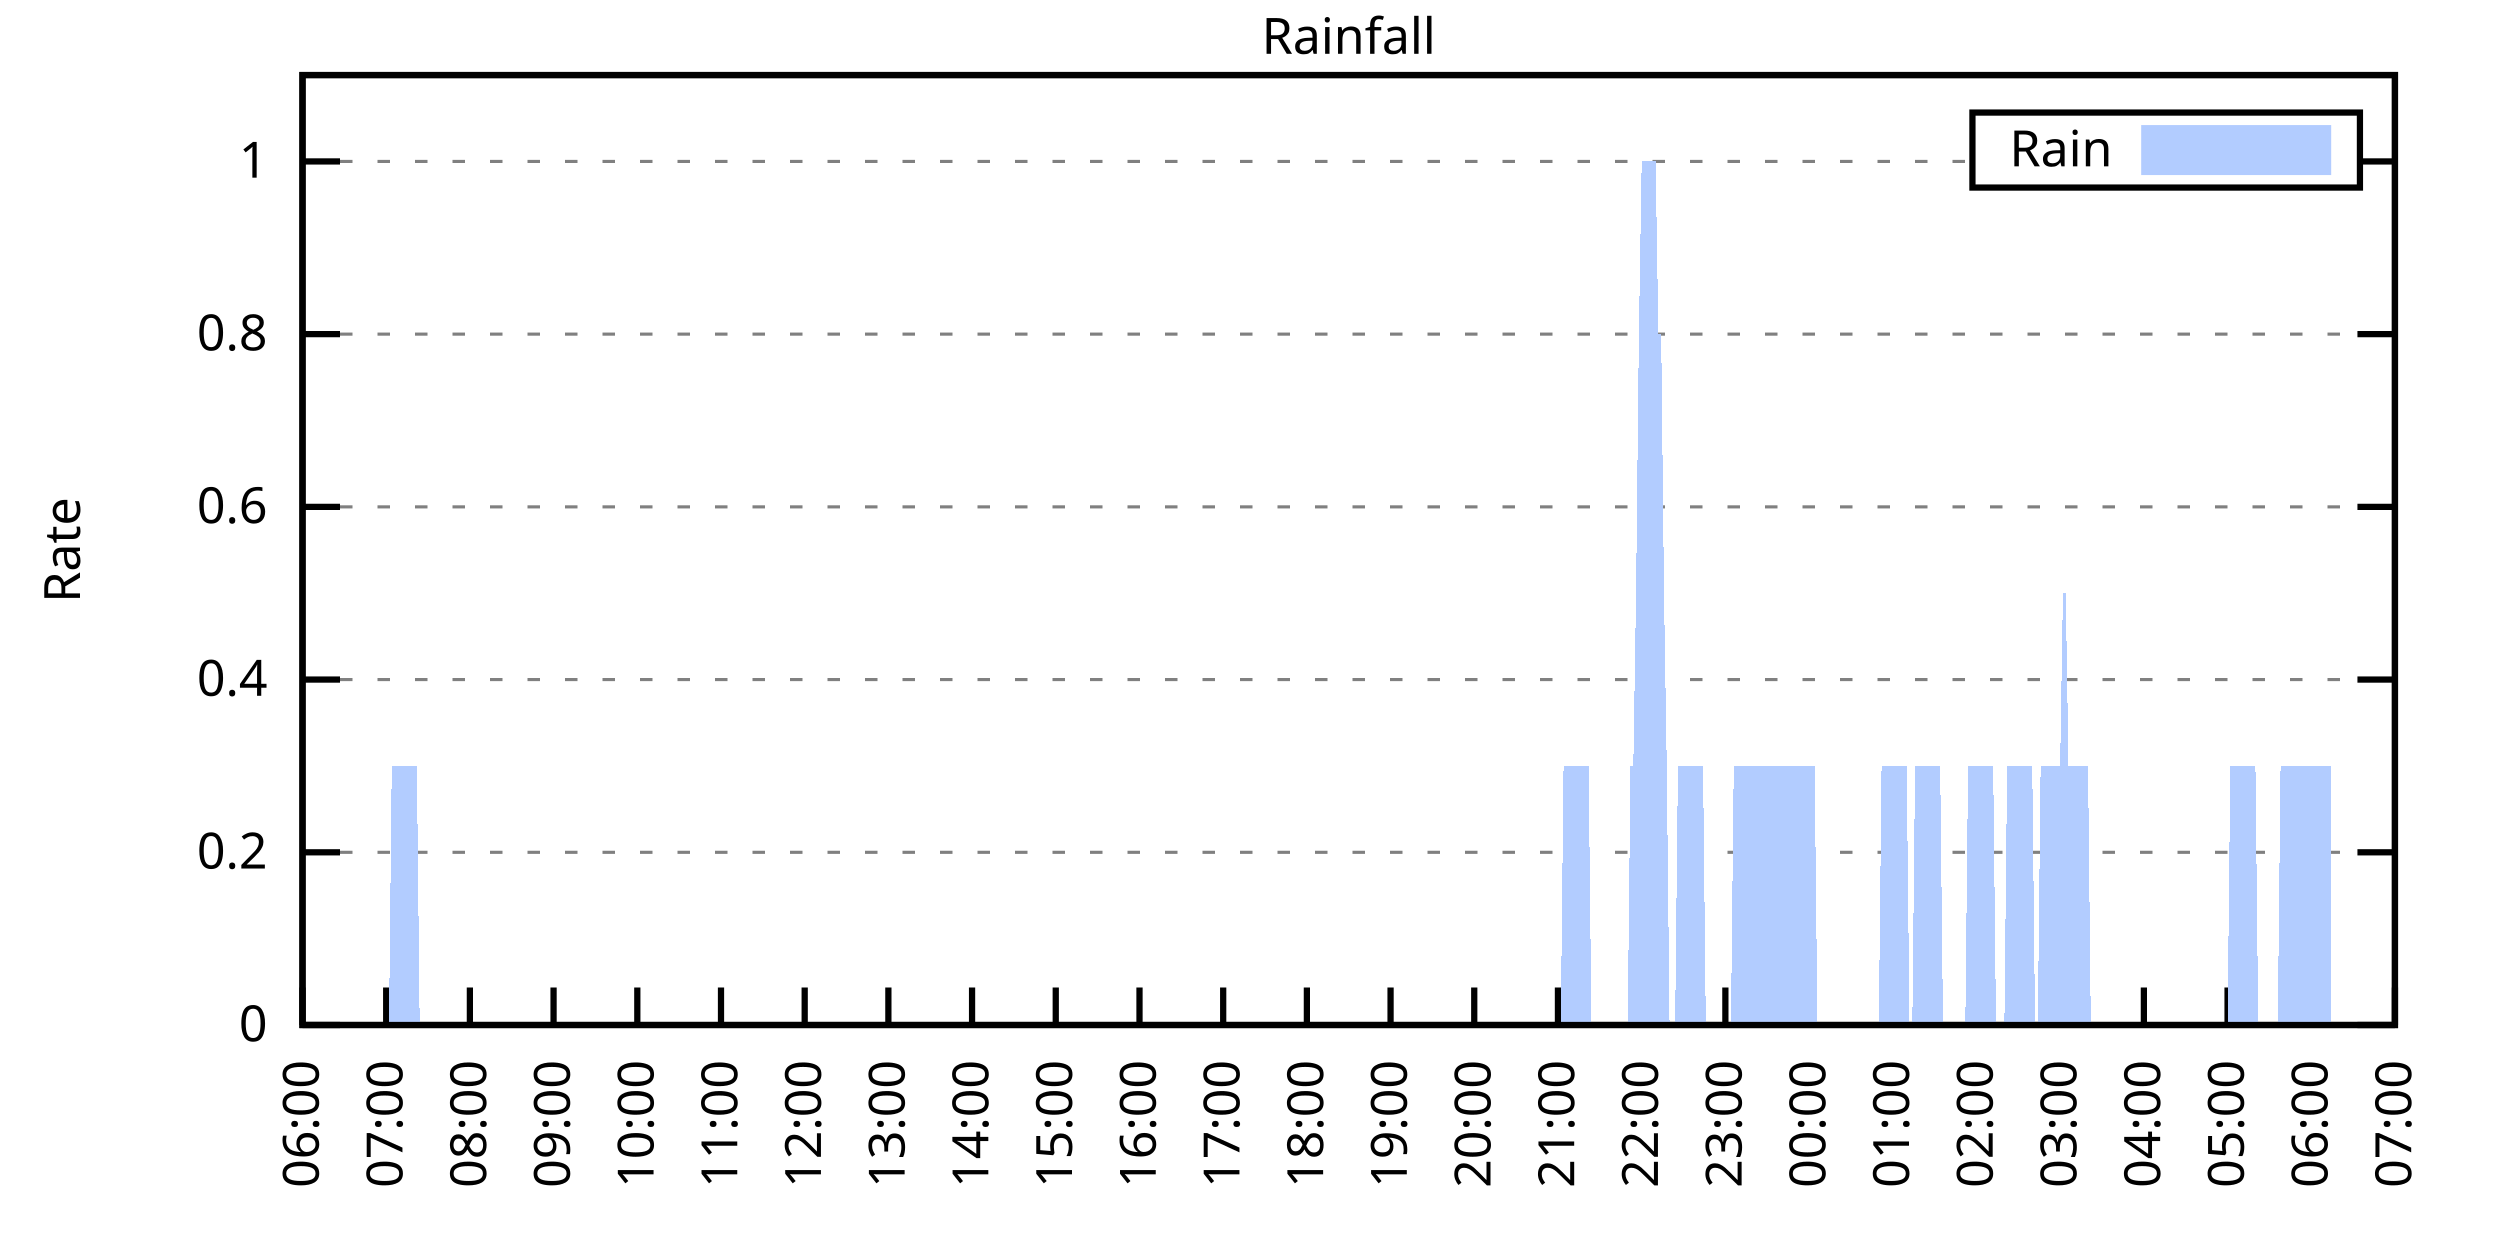
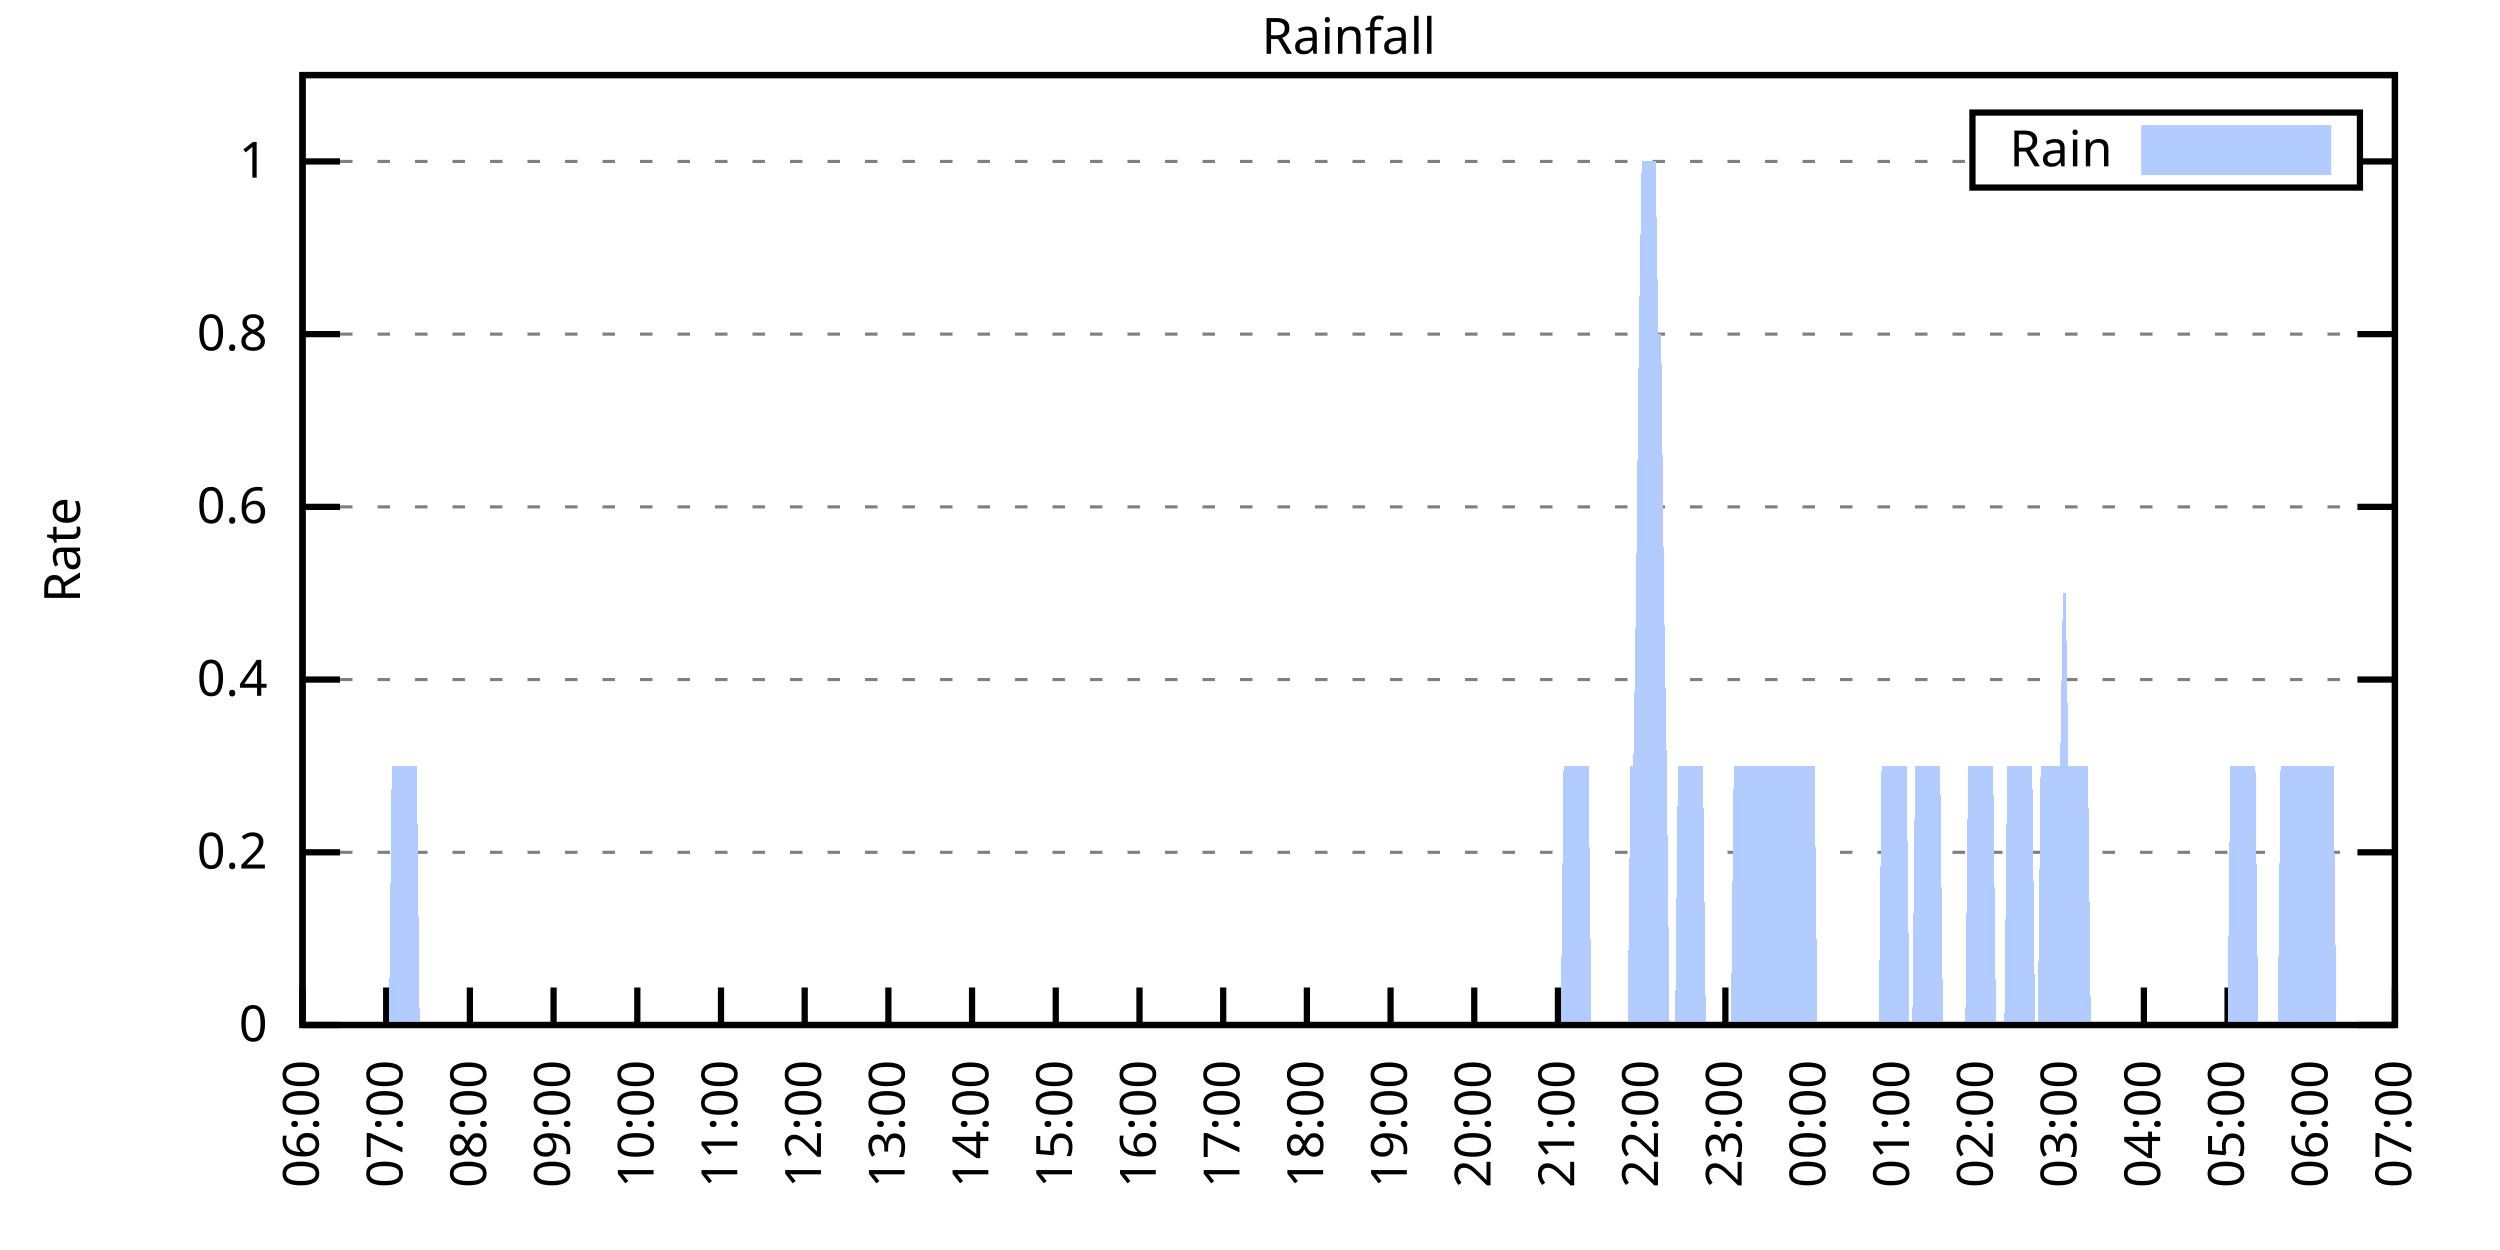
<svg xmlns="http://www.w3.org/2000/svg" xmlns:xlink="http://www.w3.org/1999/xlink" width="400" height="200" viewBox="0 0 400 200">
  <g id="gnuplot_canvas">
    <rect x="0" y="0" width="400" height="200" fill="none" />
    <defs>
      <circle id="gpDot" r="0.5" stroke-width="0.5" stroke="currentColor" />
      <path id="gpPt0" stroke-width="0.333" stroke="currentColor" d="M-1,0 h2 M0,-1 v2" />
      <path id="gpPt1" stroke-width="0.333" stroke="currentColor" d="M-1,-1 L1,1 M1,-1 L-1,1" />
      <path id="gpPt2" stroke-width="0.333" stroke="currentColor" d="M-1,0 L1,0 M0,-1 L0,1 M-1,-1 L1,1 M-1,1 L1,-1" />
      <rect id="gpPt3" stroke-width="0.333" stroke="currentColor" x="-1" y="-1" width="2" height="2" />
      <rect id="gpPt4" stroke-width="0.333" stroke="currentColor" fill="currentColor" x="-1" y="-1" width="2" height="2" />
      <circle id="gpPt5" stroke-width="0.333" stroke="currentColor" cx="0" cy="0" r="1" />
      <use xlink:href="#gpPt5" id="gpPt6" fill="currentColor" stroke="none" />
      <path id="gpPt7" stroke-width="0.333" stroke="currentColor" d="M0,-1.33 L-1.33,0.67 L1.33,0.67 z" />
      <use xlink:href="#gpPt7" id="gpPt8" fill="currentColor" stroke="none" />
      <use xlink:href="#gpPt7" id="gpPt9" stroke="currentColor" transform="rotate(180)" />
      <use xlink:href="#gpPt9" id="gpPt10" fill="currentColor" stroke="none" />
      <use xlink:href="#gpPt3" id="gpPt11" stroke="currentColor" transform="rotate(45)" />
      <use xlink:href="#gpPt11" id="gpPt12" fill="currentColor" stroke="none" />
      <path id="gpPt13" stroke-width="0.333" stroke="currentColor" d="M0,1.330 L1.265,0.411 L0.782,-1.067 L-0.782,-1.076 L-1.265,0.411 z" />
      <use xlink:href="#gpPt13" id="gpPt14" fill="currentColor" stroke="none" />
      <filter id="textbox" filterUnits="objectBoundingBox" x="0" y="0" height="1" width="1">
        <feFlood flood-color="white" flood-opacity="1" result="bgnd" />
        <feComposite in="SourceGraphic" in2="bgnd" operator="atop" />
      </filter>
      <filter id="greybox" filterUnits="objectBoundingBox" x="0" y="0" height="1" width="1">
        <feFlood flood-color="lightgrey" flood-opacity="1" result="grey" />
        <feComposite in="SourceGraphic" in2="grey" operator="atop" />
      </filter>
    </defs>
    <g fill="none" color="white" stroke="currentColor" stroke-width="1.00" stroke-linecap="butt" stroke-linejoin="miter">
</g>
    <g fill="none" color="black" stroke="currentColor" stroke-width="1.00" stroke-linecap="butt" stroke-linejoin="miter">
      <g stroke="none" shape-rendering="crispEdges">
        <polygon fill="rgb(255, 255, 255)" points="48.40,164.00 383.18,164.00 383.18,12.02 48.40,12.02 " />
      </g>
    </g>
    <g fill="none" color="black" stroke="currentColor" stroke-width="1.00" stroke-linecap="butt" stroke-linejoin="miter">
</g>
    <g fill="none" color="black" stroke="black" stroke-width="0.50" stroke-linecap="butt" stroke-linejoin="miter">
</g>
    <g fill="none" color="gray" stroke="currentColor" stroke-width="0.50" stroke-linecap="butt" stroke-linejoin="miter">
      <path stroke="gray" stroke-dasharray="2,4" class="gridline" d="M48.40,164.00 L383.19,164.00  " />
    </g>
    <g fill="none" color="gray" stroke="gray" stroke-width="1.00" stroke-linecap="butt" stroke-linejoin="miter">
</g>
    <g fill="none" color="black" stroke="currentColor" stroke-width="1.00" stroke-linecap="butt" stroke-linejoin="miter">
      <path stroke="black" d="M48.40,164.00 L54.40,164.00 M383.19,164.00 L377.19,164.00  " />
      <g transform="translate(42.80,166.60)" stroke="none" fill="black" font-family="Sans" font-size="8.00" text-anchor="end">
        <text>
          <tspan font-family="Sans"> 0</tspan>
        </text>
      </g>
    </g>
    <g fill="none" color="black" stroke="currentColor" stroke-width="1.00" stroke-linecap="butt" stroke-linejoin="miter">
</g>
    <g fill="none" color="black" stroke="black" stroke-width="0.50" stroke-linecap="butt" stroke-linejoin="miter">
</g>
    <g fill="none" color="gray" stroke="currentColor" stroke-width="0.50" stroke-linecap="butt" stroke-linejoin="miter">
      <path stroke="gray" stroke-dasharray="2,4" class="gridline" d="M48.40,136.37 L383.19,136.37  " />
    </g>
    <g fill="none" color="gray" stroke="gray" stroke-width="1.00" stroke-linecap="butt" stroke-linejoin="miter">
</g>
    <g fill="none" color="black" stroke="currentColor" stroke-width="1.00" stroke-linecap="butt" stroke-linejoin="miter">
      <path stroke="black" d="M48.40,136.37 L54.40,136.37 M383.19,136.37 L377.19,136.37  " />
      <g transform="translate(42.80,138.97)" stroke="none" fill="black" font-family="Sans" font-size="8.00" text-anchor="end">
        <text>
          <tspan font-family="Sans"> 0.2</tspan>
        </text>
      </g>
    </g>
    <g fill="none" color="black" stroke="currentColor" stroke-width="1.00" stroke-linecap="butt" stroke-linejoin="miter">
</g>
    <g fill="none" color="black" stroke="black" stroke-width="0.50" stroke-linecap="butt" stroke-linejoin="miter">
</g>
    <g fill="none" color="gray" stroke="currentColor" stroke-width="0.50" stroke-linecap="butt" stroke-linejoin="miter">
      <path stroke="gray" stroke-dasharray="2,4" class="gridline" d="M48.40,108.73 L383.19,108.73  " />
    </g>
    <g fill="none" color="gray" stroke="gray" stroke-width="1.00" stroke-linecap="butt" stroke-linejoin="miter">
</g>
    <g fill="none" color="black" stroke="currentColor" stroke-width="1.00" stroke-linecap="butt" stroke-linejoin="miter">
      <path stroke="black" d="M48.40,108.73 L54.40,108.73 M383.19,108.73 L377.19,108.73  " />
      <g transform="translate(42.80,111.33)" stroke="none" fill="black" font-family="Sans" font-size="8.00" text-anchor="end">
        <text>
          <tspan font-family="Sans"> 0.4</tspan>
        </text>
      </g>
    </g>
    <g fill="none" color="black" stroke="currentColor" stroke-width="1.00" stroke-linecap="butt" stroke-linejoin="miter">
</g>
    <g fill="none" color="black" stroke="black" stroke-width="0.50" stroke-linecap="butt" stroke-linejoin="miter">
</g>
    <g fill="none" color="gray" stroke="currentColor" stroke-width="0.50" stroke-linecap="butt" stroke-linejoin="miter">
      <path stroke="gray" stroke-dasharray="2,4" class="gridline" d="M48.40,81.10 L383.19,81.10  " />
    </g>
    <g fill="none" color="gray" stroke="gray" stroke-width="1.00" stroke-linecap="butt" stroke-linejoin="miter">
</g>
    <g fill="none" color="black" stroke="currentColor" stroke-width="1.00" stroke-linecap="butt" stroke-linejoin="miter">
      <path stroke="black" d="M48.40,81.10 L54.40,81.10 M383.19,81.10 L377.19,81.10  " />
      <g transform="translate(42.80,83.70)" stroke="none" fill="black" font-family="Sans" font-size="8.00" text-anchor="end">
        <text>
          <tspan font-family="Sans"> 0.6</tspan>
        </text>
      </g>
    </g>
    <g fill="none" color="black" stroke="currentColor" stroke-width="1.00" stroke-linecap="butt" stroke-linejoin="miter">
</g>
    <g fill="none" color="black" stroke="black" stroke-width="0.50" stroke-linecap="butt" stroke-linejoin="miter">
</g>
    <g fill="none" color="gray" stroke="currentColor" stroke-width="0.50" stroke-linecap="butt" stroke-linejoin="miter">
      <path stroke="gray" stroke-dasharray="2,4" class="gridline" d="M48.40,53.46 L383.19,53.46  " />
    </g>
    <g fill="none" color="gray" stroke="gray" stroke-width="1.00" stroke-linecap="butt" stroke-linejoin="miter">
</g>
    <g fill="none" color="black" stroke="currentColor" stroke-width="1.00" stroke-linecap="butt" stroke-linejoin="miter">
      <path stroke="black" d="M48.40,53.46 L54.40,53.46 M383.19,53.46 L377.19,53.46  " />
      <g transform="translate(42.80,56.06)" stroke="none" fill="black" font-family="Sans" font-size="8.00" text-anchor="end">
        <text>
          <tspan font-family="Sans"> 0.8</tspan>
        </text>
      </g>
    </g>
    <g fill="none" color="black" stroke="currentColor" stroke-width="1.00" stroke-linecap="butt" stroke-linejoin="miter">
</g>
    <g fill="none" color="black" stroke="black" stroke-width="0.50" stroke-linecap="butt" stroke-linejoin="miter">
</g>
    <g fill="none" color="gray" stroke="currentColor" stroke-width="0.50" stroke-linecap="butt" stroke-linejoin="miter">
      <path stroke="gray" stroke-dasharray="2,4" class="gridline" d="M48.40,25.83 L315.59,25.83 M377.59,25.83 L383.19,25.83  " />
    </g>
    <g fill="none" color="gray" stroke="gray" stroke-width="1.00" stroke-linecap="butt" stroke-linejoin="miter">
</g>
    <g fill="none" color="black" stroke="currentColor" stroke-width="1.00" stroke-linecap="butt" stroke-linejoin="miter">
      <path stroke="black" d="M48.40,25.83 L54.40,25.83 M383.19,25.83 L377.19,25.83  " />
      <g transform="translate(42.80,28.43)" stroke="none" fill="black" font-family="Sans" font-size="8.00" text-anchor="end">
        <text>
          <tspan font-family="Sans"> 1</tspan>
        </text>
      </g>
    </g>
    <g fill="none" color="black" stroke="currentColor" stroke-width="1.00" stroke-linecap="butt" stroke-linejoin="miter">
      <path stroke="black" d="M48.40,164.00 L48.40,158.00  " />
      <g transform="translate(51.00,169.60) rotate(270.00)" stroke="none" fill="black" font-family="Sans" font-size="8.00" text-anchor="end">
        <text>
          <tspan font-family="Sans">06:00</tspan>
        </text>
      </g>
    </g>
    <g fill="none" color="black" stroke="currentColor" stroke-width="1.00" stroke-linecap="butt" stroke-linejoin="miter">
      <path stroke="black" d="M61.79,164.00 L61.79,158.00  " />
      <g transform="translate(64.39,169.60) rotate(270.00)" stroke="none" fill="black" font-family="Sans" font-size="8.00" text-anchor="end">
        <text>
          <tspan font-family="Sans">07:00</tspan>
        </text>
      </g>
    </g>
    <g fill="none" color="black" stroke="currentColor" stroke-width="1.00" stroke-linecap="butt" stroke-linejoin="miter">
      <path stroke="black" d="M75.18,164.00 L75.18,158.00  " />
      <g transform="translate(77.78,169.60) rotate(270.00)" stroke="none" fill="black" font-family="Sans" font-size="8.00" text-anchor="end">
        <text>
          <tspan font-family="Sans">08:00</tspan>
        </text>
      </g>
    </g>
    <g fill="none" color="black" stroke="currentColor" stroke-width="1.00" stroke-linecap="butt" stroke-linejoin="miter">
      <path stroke="black" d="M88.57,164.00 L88.57,158.00  " />
      <g transform="translate(91.17,169.60) rotate(270.00)" stroke="none" fill="black" font-family="Sans" font-size="8.00" text-anchor="end">
        <text>
          <tspan font-family="Sans">09:00</tspan>
        </text>
      </g>
    </g>
    <g fill="none" color="black" stroke="currentColor" stroke-width="1.00" stroke-linecap="butt" stroke-linejoin="miter">
      <path stroke="black" d="M101.97,164.00 L101.97,158.00  " />
      <g transform="translate(104.57,169.60) rotate(270.00)" stroke="none" fill="black" font-family="Sans" font-size="8.00" text-anchor="end">
        <text>
          <tspan font-family="Sans">10:00</tspan>
        </text>
      </g>
    </g>
    <g fill="none" color="black" stroke="currentColor" stroke-width="1.00" stroke-linecap="butt" stroke-linejoin="miter">
      <path stroke="black" d="M115.36,164.00 L115.36,158.00  " />
      <g transform="translate(117.96,169.60) rotate(270.00)" stroke="none" fill="black" font-family="Sans" font-size="8.00" text-anchor="end">
        <text>
          <tspan font-family="Sans">11:00</tspan>
        </text>
      </g>
    </g>
    <g fill="none" color="black" stroke="currentColor" stroke-width="1.00" stroke-linecap="butt" stroke-linejoin="miter">
      <path stroke="black" d="M128.75,164.00 L128.75,158.00  " />
      <g transform="translate(131.35,169.60) rotate(270.00)" stroke="none" fill="black" font-family="Sans" font-size="8.00" text-anchor="end">
        <text>
          <tspan font-family="Sans">12:00</tspan>
        </text>
      </g>
    </g>
    <g fill="none" color="black" stroke="currentColor" stroke-width="1.00" stroke-linecap="butt" stroke-linejoin="miter">
      <path stroke="black" d="M142.14,164.00 L142.14,158.00  " />
      <g transform="translate(144.74,169.60) rotate(270.00)" stroke="none" fill="black" font-family="Sans" font-size="8.00" text-anchor="end">
        <text>
          <tspan font-family="Sans">13:00</tspan>
        </text>
      </g>
    </g>
    <g fill="none" color="black" stroke="currentColor" stroke-width="1.00" stroke-linecap="butt" stroke-linejoin="miter">
      <path stroke="black" d="M155.53,164.00 L155.53,158.00  " />
      <g transform="translate(158.13,169.60) rotate(270.00)" stroke="none" fill="black" font-family="Sans" font-size="8.00" text-anchor="end">
        <text>
          <tspan font-family="Sans">14:00</tspan>
        </text>
      </g>
    </g>
    <g fill="none" color="black" stroke="currentColor" stroke-width="1.00" stroke-linecap="butt" stroke-linejoin="miter">
      <path stroke="black" d="M168.92,164.00 L168.92,158.00  " />
      <g transform="translate(171.52,169.60) rotate(270.00)" stroke="none" fill="black" font-family="Sans" font-size="8.00" text-anchor="end">
        <text>
          <tspan font-family="Sans">15:00</tspan>
        </text>
      </g>
    </g>
    <g fill="none" color="black" stroke="currentColor" stroke-width="1.00" stroke-linecap="butt" stroke-linejoin="miter">
      <path stroke="black" d="M182.32,164.00 L182.32,158.00  " />
      <g transform="translate(184.92,169.60) rotate(270.00)" stroke="none" fill="black" font-family="Sans" font-size="8.00" text-anchor="end">
        <text>
          <tspan font-family="Sans">16:00</tspan>
        </text>
      </g>
    </g>
    <g fill="none" color="black" stroke="currentColor" stroke-width="1.00" stroke-linecap="butt" stroke-linejoin="miter">
      <path stroke="black" d="M195.71,164.00 L195.71,158.00  " />
      <g transform="translate(198.31,169.60) rotate(270.00)" stroke="none" fill="black" font-family="Sans" font-size="8.00" text-anchor="end">
        <text>
          <tspan font-family="Sans">17:00</tspan>
        </text>
      </g>
    </g>
    <g fill="none" color="black" stroke="currentColor" stroke-width="1.00" stroke-linecap="butt" stroke-linejoin="miter">
      <path stroke="black" d="M209.10,164.00 L209.10,158.00  " />
      <g transform="translate(211.70,169.60) rotate(270.00)" stroke="none" fill="black" font-family="Sans" font-size="8.00" text-anchor="end">
        <text>
          <tspan font-family="Sans">18:00</tspan>
        </text>
      </g>
    </g>
    <g fill="none" color="black" stroke="currentColor" stroke-width="1.00" stroke-linecap="butt" stroke-linejoin="miter">
      <path stroke="black" d="M222.49,164.00 L222.49,158.00  " />
      <g transform="translate(225.09,169.60) rotate(270.00)" stroke="none" fill="black" font-family="Sans" font-size="8.00" text-anchor="end">
        <text>
          <tspan font-family="Sans">19:00</tspan>
        </text>
      </g>
    </g>
    <g fill="none" color="black" stroke="currentColor" stroke-width="1.00" stroke-linecap="butt" stroke-linejoin="miter">
      <path stroke="black" d="M235.88,164.00 L235.88,158.00  " />
      <g transform="translate(238.48,169.60) rotate(270.00)" stroke="none" fill="black" font-family="Sans" font-size="8.00" text-anchor="end">
        <text>
          <tspan font-family="Sans">20:00</tspan>
        </text>
      </g>
    </g>
    <g fill="none" color="black" stroke="currentColor" stroke-width="1.00" stroke-linecap="butt" stroke-linejoin="miter">
      <path stroke="black" d="M249.27,164.00 L249.27,158.00  " />
      <g transform="translate(251.87,169.60) rotate(270.00)" stroke="none" fill="black" font-family="Sans" font-size="8.00" text-anchor="end">
        <text>
          <tspan font-family="Sans">21:00</tspan>
        </text>
      </g>
    </g>
    <g fill="none" color="black" stroke="currentColor" stroke-width="1.00" stroke-linecap="butt" stroke-linejoin="miter">
      <path stroke="black" d="M262.67,164.00 L262.67,158.00  " />
      <g transform="translate(265.27,169.60) rotate(270.00)" stroke="none" fill="black" font-family="Sans" font-size="8.00" text-anchor="end">
        <text>
          <tspan font-family="Sans">22:00</tspan>
        </text>
      </g>
    </g>
    <g fill="none" color="black" stroke="currentColor" stroke-width="1.00" stroke-linecap="butt" stroke-linejoin="miter">
      <path stroke="black" d="M276.06,164.00 L276.06,158.00  " />
      <g transform="translate(278.66,169.60) rotate(270.00)" stroke="none" fill="black" font-family="Sans" font-size="8.00" text-anchor="end">
        <text>
          <tspan font-family="Sans">23:00</tspan>
        </text>
      </g>
    </g>
    <g fill="none" color="black" stroke="currentColor" stroke-width="1.00" stroke-linecap="butt" stroke-linejoin="miter">
      <path stroke="black" d="M289.45,164.00 L289.45,158.00  " />
      <g transform="translate(292.05,169.60) rotate(270.00)" stroke="none" fill="black" font-family="Sans" font-size="8.00" text-anchor="end">
        <text>
          <tspan font-family="Sans">00:00</tspan>
        </text>
      </g>
    </g>
    <g fill="none" color="black" stroke="currentColor" stroke-width="1.00" stroke-linecap="butt" stroke-linejoin="miter">
      <path stroke="black" d="M302.84,164.00 L302.84,158.00  " />
      <g transform="translate(305.44,169.60) rotate(270.00)" stroke="none" fill="black" font-family="Sans" font-size="8.00" text-anchor="end">
        <text>
          <tspan font-family="Sans">01:00</tspan>
        </text>
      </g>
    </g>
    <g fill="none" color="black" stroke="currentColor" stroke-width="1.00" stroke-linecap="butt" stroke-linejoin="miter">
      <path stroke="black" d="M316.23,164.00 L316.23,158.00  " />
      <g transform="translate(318.83,169.60) rotate(270.00)" stroke="none" fill="black" font-family="Sans" font-size="8.00" text-anchor="end">
        <text>
          <tspan font-family="Sans">02:00</tspan>
        </text>
      </g>
    </g>
    <g fill="none" color="black" stroke="currentColor" stroke-width="1.00" stroke-linecap="butt" stroke-linejoin="miter">
      <path stroke="black" d="M329.62,164.00 L329.62,158.00  " />
      <g transform="translate(332.22,169.60) rotate(270.00)" stroke="none" fill="black" font-family="Sans" font-size="8.00" text-anchor="end">
        <text>
          <tspan font-family="Sans">03:00</tspan>
        </text>
      </g>
    </g>
    <g fill="none" color="black" stroke="currentColor" stroke-width="1.00" stroke-linecap="butt" stroke-linejoin="miter">
      <path stroke="black" d="M343.02,164.00 L343.02,158.00  " />
      <g transform="translate(345.62,169.60) rotate(270.00)" stroke="none" fill="black" font-family="Sans" font-size="8.00" text-anchor="end">
        <text>
          <tspan font-family="Sans">04:00</tspan>
        </text>
      </g>
    </g>
    <g fill="none" color="black" stroke="currentColor" stroke-width="1.00" stroke-linecap="butt" stroke-linejoin="miter">
      <path stroke="black" d="M356.41,164.00 L356.41,158.00  " />
      <g transform="translate(359.01,169.60) rotate(270.00)" stroke="none" fill="black" font-family="Sans" font-size="8.00" text-anchor="end">
        <text>
          <tspan font-family="Sans">05:00</tspan>
        </text>
      </g>
    </g>
    <g fill="none" color="black" stroke="currentColor" stroke-width="1.00" stroke-linecap="butt" stroke-linejoin="miter">
      <path stroke="black" d="M369.80,164.00 L369.80,158.00  " />
      <g transform="translate(372.40,169.60) rotate(270.00)" stroke="none" fill="black" font-family="Sans" font-size="8.00" text-anchor="end">
        <text>
          <tspan font-family="Sans">06:00</tspan>
        </text>
      </g>
    </g>
    <g fill="none" color="black" stroke="currentColor" stroke-width="1.00" stroke-linecap="butt" stroke-linejoin="miter">
      <path stroke="black" d="M383.19,164.00 L383.19,158.00  " />
      <g transform="translate(385.79,169.60) rotate(270.00)" stroke="none" fill="black" font-family="Sans" font-size="8.00" text-anchor="end">
        <text>
          <tspan font-family="Sans">07:00</tspan>
        </text>
      </g>
    </g>
    <g fill="none" color="black" stroke="currentColor" stroke-width="1.00" stroke-linecap="butt" stroke-linejoin="miter">
</g>
    <g fill="none" color="black" stroke="currentColor" stroke-width="1.00" stroke-linecap="butt" stroke-linejoin="miter">
      <path stroke="black" d="M48.40,12.01 L48.40,164.00 L383.19,164.00 L383.19,12.01 L48.40,12.01 Z  " />
    </g>
    <g fill="none" color="black" stroke="currentColor" stroke-width="1.00" stroke-linecap="butt" stroke-linejoin="miter">
</g>
    <g fill="none" color="black" stroke="currentColor" stroke-width="1.00" stroke-linecap="butt" stroke-linejoin="miter">
      <path stroke="black" d="M315.59,30.01 L315.59,18.01 L377.59,18.01 L377.59,30.01 L315.59,30.01 Z  " />
    </g>
    <g id="Rainfall_plot_1">
      <g fill="none" color="white" stroke="black" stroke-width="2.00" stroke-linecap="butt" stroke-linejoin="miter">
</g>
      <g fill="none" color="black" stroke="currentColor" stroke-width="2.00" stroke-linecap="butt" stroke-linejoin="miter">
        <g transform="translate(337.99,26.61)" stroke="none" fill="black" font-family="Sans" font-size="8.00" text-anchor="end">
          <text>
            <tspan font-family="Sans">Rain</tspan>
          </text>
        </g>
      </g>
      <g fill="none" color="black" stroke="currentColor" stroke-width="2.00" stroke-linecap="butt" stroke-linejoin="miter">
        <g stroke="none" shape-rendering="crispEdges">
          <polygon fill="rgb(178, 204, 255)" points="343.59,27.01 371.99,27.01 371.99,21.01 343.59,21.01 " />
        </g>
        <path stroke="rgb(178, 204, 255)" d="M343.59,27.01 L371.99,27.01 L371.99,21.01 L343.59,21.01 L343.59,27.01 Z  " />
      </g>
      <g fill="none" color="black" stroke="currentColor" stroke-width="2.00" stroke-linecap="butt" stroke-linejoin="miter">
        <g stroke="none" shape-rendering="crispEdges">
-           <polygon fill="rgb(178, 204, 255)" points="51.97,164.00 52.42,164.00 52.86,164.00 53.31,164.00 53.76,164.00 54.20,164.00 54.65,164.00 55.10,164.00 55.54,164.00 55.99,164.00 56.43,164.00 56.88,164.00 57.33,164.00 57.77,164.00 58.22,164.00 58.67,164.00 59.11,164.00 59.56,164.00 60.01,164.00 60.45,164.00 60.90,164.00 61.35,164.00 61.79,164.00 62.24,164.00 62.68,122.55 63.13,122.55 63.58,122.55 64.02,122.55 64.47,122.55 64.92,122.55 65.36,122.55 65.81,122.55 66.26,122.55 66.70,122.55 67.15,164.00 67.59,164.00 68.04,164.00 68.49,164.00 68.93,164.00 69.38,164.00 69.83,164.00 70.27,164.00 70.72,164.00 71.17,164.00 71.61,164.00 72.06,164.00 72.50,164.00 72.95,164.00 73.40,164.00 73.84,164.00 74.29,164.00 74.74,164.00 75.18,164.00 75.63,164.00 76.08,164.00 76.52,164.00 76.97,164.00 77.42,164.00 77.86,164.00 78.31,164.00 78.75,164.00 79.20,164.00 79.65,164.00 80.09,164.00 80.54,164.00 80.99,164.00 81.43,164.00 81.88,164.00 82.33,164.00 82.77,164.00 83.22,164.00 83.66,164.00 84.11,164.00 84.56,164.00 85.00,164.00 85.45,164.00 85.90,164.00 86.34,164.00 86.79,164.00 87.24,164.00 87.68,164.00 88.13,164.00 88.57,164.00 89.02,164.00 89.47,164.00 89.91,164.00 90.36,164.00 90.81,164.00 91.25,164.00 91.70,164.00 92.15,164.00 92.59,164.00 93.04,164.00 93.49,164.00 93.93,164.00 94.38,164.00 94.82,164.00 95.27,164.00 95.72,164.00 96.16,164.00 96.61,164.00 97.06,164.00 97.50,164.00 97.95,164.00 98.40,164.00 98.84,164.00 99.29,164.00 99.73,164.00 100.18,164.00 100.63,164.00 101.07,164.00 101.52,164.00 101.97,164.00 102.41,164.00 102.86,164.00 103.31,164.00 103.75,164.00 104.20,164.00 104.64,164.00 105.09,164.00 105.54,164.00 105.98,164.00 106.43,164.00 106.88,164.00 107.32,164.00 107.77,164.00 108.22,164.00 108.66,164.00 109.11,164.00 109.55,164.00 110.00,164.00 110.45,164.00 110.89,164.00 111.34,164.00 111.79,164.00 112.23,164.00 112.68,164.00 113.13,164.00 113.57,164.00 114.02,164.00 114.47,164.00 114.91,164.00 115.36,164.00 115.80,164.00 116.25,164.00 116.70,164.00 117.14,164.00 117.59,164.00 118.04,164.00 118.48,164.00 118.93,164.00 119.38,164.00 119.82,164.00 120.27,164.00 120.71,164.00 121.16,164.00 121.61,164.00 122.05,164.00 122.50,164.00 122.95,164.00 123.39,164.00 123.84,164.00 124.29,164.00 124.73,164.00 125.18,164.00 125.62,164.00 126.07,164.00 126.52,164.00 126.96,164.00 127.41,164.00 127.86,164.00 128.30,164.00 128.75,164.00 129.20,164.00 129.64,164.00 130.09,164.00 130.54,164.00 130.98,164.00 131.43,164.00 131.87,164.00 132.32,164.00 132.77,164.00 133.21,164.00 133.66,164.00 134.11,164.00 134.55,164.00 135.00,164.00 135.45,164.00 135.89,164.00 136.34,164.00 136.78,164.00 137.23,164.00 137.68,164.00 138.12,164.00 138.57,164.00 139.02,164.00 139.46,164.00 139.91,164.00 140.36,164.00 140.80,164.00 141.25,164.00 141.69,164.00 142.14,164.00 142.59,164.00 143.03,164.00 143.48,164.00 143.93,164.00 144.37,164.00 144.82,164.00 145.27,164.00 145.71,164.00 146.16,164.00 146.61,164.00 147.05,164.00 147.50,164.00 147.94,164.00 148.39,164.00 148.84,164.00 149.28,164.00 149.73,164.00 150.18,164.00 150.62,164.00 151.07,164.00 151.52,164.00 151.96,164.00 152.41,164.00 152.85,164.00 153.30,164.00 153.75,164.00 154.19,164.00 154.64,164.00 155.09,164.00 155.53,164.00 155.98,164.00 156.43,164.00 156.87,164.00 157.32,164.00 157.76,164.00 158.21,164.00 158.66,164.00 159.10,164.00 159.55,164.00 160.00,164.00 160.44,164.00 160.89,164.00 161.34,164.00 161.78,164.00 162.23,164.00 162.67,164.00 163.12,164.00 163.57,164.00 164.01,164.00 164.46,164.00 164.91,164.00 165.35,164.00 165.80,164.00 166.25,164.00 166.69,164.00 167.14,164.00 167.59,164.00 168.03,164.00 168.48,164.00 168.92,164.00 169.37,164.00 169.82,164.00 170.26,164.00 170.71,164.00 171.16,164.00 171.60,164.00 172.05,164.00 172.50,164.00 172.94,164.00 173.39,164.00 173.83,164.00 174.28,164.00 174.73,164.00 175.17,164.00 175.62,164.00 176.07,164.00 176.51,164.00 176.96,164.00 177.41,164.00 177.85,164.00 178.30,164.00 178.74,164.00 179.19,164.00 179.64,164.00 180.08,164.00 180.53,164.00 180.98,164.00 181.42,164.00 181.87,164.00 182.32,164.00 182.76,164.00 183.21,164.00 183.66,164.00 184.10,164.00 184.55,164.00 184.99,164.00 185.44,164.00 185.89,164.00 186.33,164.00 186.78,164.00 187.23,164.00 187.67,164.00 188.12,164.00 188.57,164.00 189.01,164.00 189.46,164.00 189.90,164.00 190.35,164.00 190.80,164.00 191.24,164.00 191.69,164.00 192.14,164.00 192.58,164.00 193.03,164.00 193.48,164.00 193.92,164.00 194.37,164.00 194.81,164.00 195.26,164.00 195.71,164.00 196.15,164.00 196.60,164.00 197.05,164.00 197.49,164.00 197.94,164.00 198.39,164.00 198.83,164.00 199.28,164.00 199.73,164.00 200.17,164.00 200.62,164.00 201.06,164.00 201.51,164.00 201.96,164.00 202.40,164.00 202.85,164.00 203.30,164.00 203.74,164.00 204.19,164.00 204.64,164.00 205.08,164.00 205.53,164.00 205.97,164.00 206.42,164.00 206.87,164.00 207.31,164.00 207.76,164.00 208.21,164.00 208.65,164.00 209.10,164.00 209.55,164.00 209.99,164.00 210.44,164.00 210.88,164.00 211.33,164.00 211.78,164.00 212.22,164.00 212.67,164.00 213.12,164.00 213.56,164.00 214.01,164.00 214.46,164.00 214.90,164.00 215.35,164.00 215.80,164.00 216.24,164.00 216.69,164.00 217.13,164.00 217.58,164.00 218.03,164.00 218.47,164.00 218.92,164.00 219.37,164.00 219.81,164.00 220.26,164.00 220.71,164.00 221.15,164.00 221.60,164.00 222.04,164.00 222.49,164.00 222.94,164.00 223.38,164.00 223.83,164.00 224.28,164.00 224.72,164.00 225.17,164.00 225.62,164.00 226.06,164.00 226.51,164.00 226.95,164.00 227.40,164.00 227.85,164.00 228.29,164.00 228.74,164.00 229.19,164.00 229.63,164.00 230.08,164.00 230.53,164.00 230.97,164.00 231.42,164.00 231.86,164.00 232.31,164.00 232.76,164.00 233.20,164.00 233.65,164.00 234.10,164.00 234.54,164.00 234.99,164.00 235.44,164.00 235.88,164.00 236.33,164.00 236.78,164.00 237.22,164.00 237.67,164.00 238.11,164.00 238.56,164.00 239.01,164.00 239.45,164.00 239.90,164.00 240.35,164.00 240.79,164.00 241.24,164.00 241.69,164.00 242.13,164.00 242.58,164.00 243.02,164.00 243.47,164.00 243.92,164.00 244.36,164.00 244.81,164.00 245.26,164.00 245.70,164.00 246.15,164.00 246.60,164.00 247.04,164.00 247.49,164.00 247.93,164.00 248.38,164.00 248.83,164.00 249.27,164.00 249.72,164.00 250.17,122.55 250.61,122.55 251.06,122.55 251.51,122.55 251.95,122.55 252.40,122.55 252.85,122.55 253.29,122.55 253.74,122.55 254.18,122.55 254.63,164.00 255.08,164.00 255.52,164.00 255.97,164.00 256.42,164.00 256.86,164.00 257.31,164.00 257.76,164.00 258.20,164.00 258.65,164.00 259.09,164.00 259.54,164.00 259.99,164.00 260.43,164.00 260.88,122.55 261.33,122.55 261.77,94.91 262.22,53.46 262.67,25.83 263.11,25.83 263.56,25.83 264.00,25.83 264.45,25.83 264.90,25.83 265.34,53.46 265.79,53.46 266.24,94.91 266.68,122.55 267.13,164.00 267.58,164.00 268.02,164.00 268.47,122.55 268.92,122.55 269.36,122.55 269.81,122.55 270.25,122.55 270.70,122.55 271.15,122.55 271.59,122.55 272.04,122.55 272.49,122.55 272.93,164.00 273.38,164.00 273.83,164.00 274.27,164.00 274.72,164.00 275.16,164.00 275.61,164.00 276.06,164.00 276.50,164.00 276.95,164.00 277.40,122.55 277.84,122.55 278.29,122.55 278.74,122.55 279.18,122.55 279.63,122.55 280.07,122.55 280.52,122.55 280.97,122.55 281.41,122.55 281.86,122.55 282.31,122.55 282.75,122.55 283.20,122.55 283.65,122.55 284.09,122.55 284.54,122.55 284.98,122.55 285.43,122.55 285.88,122.55 286.32,122.55 286.77,122.55 287.22,122.55 287.66,122.55 288.11,122.55 288.56,122.55 289.00,122.55 289.45,122.55 289.90,122.55 290.34,122.55 290.79,164.00 291.23,164.00 291.68,164.00 292.13,164.00 292.57,164.00 293.02,164.00 293.47,164.00 293.91,164.00 294.36,164.00 294.81,164.00 295.25,164.00 295.70,164.00 296.14,164.00 296.59,164.00 297.04,164.00 297.48,164.00 297.93,164.00 298.38,164.00 298.82,164.00 299.27,164.00 299.72,164.00 300.16,164.00 300.61,164.00 301.05,122.55 301.50,122.55 301.95,122.55 302.39,122.55 302.84,122.55 303.29,122.55 303.73,122.55 304.18,122.55 304.63,122.55 305.07,122.55 305.52,164.00 305.97,164.00 306.41,122.55 306.86,122.55 307.30,122.55 307.75,122.55 308.20,122.55 308.64,122.55 309.09,122.55 309.54,122.55 309.98,122.55 310.43,122.55 310.88,164.00 311.32,164.00 311.77,164.00 312.21,164.00 312.66,164.00 313.11,164.00 313.55,164.00 314.00,164.00 314.45,164.00 314.89,122.55 315.34,122.55 315.79,122.55 316.23,122.55 316.68,122.55 317.12,122.55 317.57,122.55 318.02,122.55 318.46,122.55 318.91,122.55 319.36,164.00 319.80,164.00 320.25,164.00 320.70,164.00 321.14,122.55 321.59,122.55 322.04,122.55 322.48,122.55 322.93,122.55 323.37,122.55 323.82,122.55 324.27,122.55 324.71,122.55 325.16,122.55 325.61,164.00 326.05,164.00 326.50,122.55 326.95,122.55 327.39,122.55 327.84,122.55 328.28,122.55 328.73,122.55 329.18,122.55 329.62,122.55 330.07,94.91 330.52,94.91 330.96,122.55 331.41,122.55 331.86,122.55 332.30,122.55 332.75,122.55 333.19,122.55 333.64,122.55 334.09,122.55 334.53,164.00 334.98,164.00 335.43,164.00 335.87,164.00 336.32,164.00 336.77,164.00 337.21,164.00 337.66,164.00 338.10,164.00 338.55,164.00 339.00,164.00 339.44,164.00 339.89,164.00 340.34,164.00 340.78,164.00 341.23,164.00 341.68,164.00 342.12,164.00 342.57,164.00 343.02,164.00 343.46,164.00 343.91,164.00 344.35,164.00 344.80,164.00 345.25,164.00 345.69,164.00 346.14,164.00 346.59,164.00 347.03,164.00 347.48,164.00 347.93,164.00 348.37,164.00 348.82,164.00 349.26,164.00 349.71,164.00 350.16,164.00 350.60,164.00 351.05,164.00 351.50,164.00 351.94,164.00 352.39,164.00 352.84,164.00 353.28,164.00 353.73,164.00 354.17,164.00 354.62,164.00 355.07,164.00 355.51,164.00 355.96,164.00 356.41,164.00 356.85,122.55 357.30,122.55 357.75,122.55 358.19,122.55 358.64,122.55 359.09,122.55 359.53,122.55 359.98,122.55 360.42,122.55 360.87,122.55 361.32,164.00 361.76,164.00 362.21,164.00 362.66,164.00 363.10,164.00 363.55,164.00 364.00,164.00 364.44,164.00 364.89,122.55 365.33,122.55 365.78,122.55 366.23,122.55 366.67,122.55 367.12,122.55 367.57,122.55 368.01,122.55 368.46,122.55 368.91,122.55 369.35,122.55 369.80,122.55 370.24,122.55 370.69,122.55 371.14,122.55 371.58,122.55 372.03,122.55 372.48,122.55 372.92,122.55 372.92,164.00 51.97,164.00 " />
+           <polygon fill="rgb(178, 204, 255)" points="55.54,164.00 55.99,164.00 56.43,164.00 56.88,164.00 57.33,164.00 57.77,164.00 58.22,164.00 58.67,164.00 59.11,164.00 59.56,164.00 60.01,164.00 60.45,164.00 60.90,164.00 61.35,164.00 61.79,164.00 62.24,164.00 62.68,122.55 63.13,122.55 63.58,122.55 64.02,122.55 64.47,122.55 64.92,122.55 65.36,122.55 65.81,122.55 66.26,122.55 66.70,122.55 67.15,164.00 67.59,164.00 68.04,164.00 68.49,164.00 68.93,164.00 69.38,164.00 69.83,164.00 70.27,164.00 70.72,164.00 71.17,164.00 71.61,164.00 72.06,164.00 72.50,164.00 72.95,164.00 73.40,164.00 73.84,164.00 74.29,164.00 74.74,164.00 75.18,164.00 75.63,164.00 76.08,164.00 76.52,164.00 76.97,164.00 77.42,164.00 77.86,164.00 78.31,164.00 78.75,164.00 79.20,164.00 79.65,164.00 80.09,164.00 80.54,164.00 80.99,164.00 81.43,164.00 81.88,164.00 82.33,164.00 82.77,164.00 83.22,164.00 83.66,164.00 84.11,164.00 84.56,164.00 85.00,164.00 85.45,164.00 85.90,164.00 86.34,164.00 86.79,164.00 87.24,164.00 87.68,164.00 88.13,164.00 88.57,164.00 89.02,164.00 89.47,164.00 89.91,164.00 90.36,164.00 90.81,164.00 91.25,164.00 91.70,164.00 92.15,164.00 92.59,164.00 93.04,164.00 93.49,164.00 93.93,164.00 94.38,164.00 94.82,164.00 95.27,164.00 95.72,164.00 96.16,164.00 96.61,164.00 97.06,164.00 97.50,164.00 97.95,164.00 98.40,164.00 98.84,164.00 99.29,164.00 99.73,164.00 100.18,164.00 100.63,164.00 101.07,164.00 101.52,164.00 101.97,164.00 102.41,164.00 102.86,164.00 103.31,164.00 103.75,164.00 104.20,164.00 104.64,164.00 105.09,164.00 105.54,164.00 105.98,164.00 106.43,164.00 106.88,164.00 107.32,164.00 107.77,164.00 108.22,164.00 108.66,164.00 109.11,164.00 109.55,164.00 110.00,164.00 110.45,164.00 110.89,164.00 111.34,164.00 111.79,164.00 112.23,164.00 112.68,164.00 113.13,164.00 113.57,164.00 114.02,164.00 114.47,164.00 114.91,164.00 115.36,164.00 115.80,164.00 116.25,164.00 116.70,164.00 117.14,164.00 117.59,164.00 118.04,164.00 118.48,164.00 118.93,164.00 119.38,164.00 119.82,164.00 120.27,164.00 120.71,164.00 121.16,164.00 121.61,164.00 122.05,164.00 122.50,164.00 122.95,164.00 123.39,164.00 123.84,164.00 124.29,164.00 124.73,164.00 125.18,164.00 125.62,164.00 126.07,164.00 126.52,164.00 126.96,164.00 127.41,164.00 127.86,164.00 128.30,164.00 128.75,164.00 129.20,164.00 129.64,164.00 130.09,164.00 130.54,164.00 130.98,164.00 131.43,164.00 131.87,164.00 132.32,164.00 132.77,164.00 133.21,164.00 133.66,164.00 134.11,164.00 134.55,164.00 135.00,164.00 135.45,164.00 135.89,164.00 136.34,164.00 136.78,164.00 137.23,164.00 137.68,164.00 138.12,164.00 138.57,164.00 139.02,164.00 139.46,164.00 139.91,164.00 140.36,164.00 140.80,164.00 141.25,164.00 141.69,164.00 142.14,164.00 142.59,164.00 143.03,164.00 143.48,164.00 143.93,164.00 144.37,164.00 144.82,164.00 145.27,164.00 145.71,164.00 146.16,164.00 146.61,164.00 147.05,164.00 147.50,164.00 147.94,164.00 148.39,164.00 148.84,164.00 149.28,164.00 149.73,164.00 150.18,164.00 150.62,164.00 151.07,164.00 151.52,164.00 151.96,164.00 152.41,164.00 152.85,164.00 153.30,164.00 153.75,164.00 154.19,164.00 154.64,164.00 155.09,164.00 155.53,164.00 155.98,164.00 156.43,164.00 156.87,164.00 157.32,164.00 157.76,164.00 158.21,164.00 158.66,164.00 159.10,164.00 159.55,164.00 160.00,164.00 160.44,164.00 160.89,164.00 161.34,164.00 161.78,164.00 162.23,164.00 162.67,164.00 163.12,164.00 163.57,164.00 164.01,164.00 164.46,164.00 164.91,164.00 165.35,164.00 165.80,164.00 166.25,164.00 166.69,164.00 167.14,164.00 167.59,164.00 168.03,164.00 168.48,164.00 168.92,164.00 169.37,164.00 169.82,164.00 170.26,164.00 170.71,164.00 171.16,164.00 171.60,164.00 172.05,164.00 172.50,164.00 172.94,164.00 173.39,164.00 173.83,164.00 174.28,164.00 174.73,164.00 175.17,164.00 175.62,164.00 176.07,164.00 176.51,164.00 176.96,164.00 177.41,164.00 177.85,164.00 178.30,164.00 178.74,164.00 179.19,164.00 179.64,164.00 180.08,164.00 180.53,164.00 180.98,164.00 181.42,164.00 181.87,164.00 182.32,164.00 182.76,164.00 183.21,164.00 183.66,164.00 184.10,164.00 184.55,164.00 184.99,164.00 185.44,164.00 185.89,164.00 186.33,164.00 186.78,164.00 187.23,164.00 187.67,164.00 188.12,164.00 188.57,164.00 189.01,164.00 189.46,164.00 189.90,164.00 190.35,164.00 190.80,164.00 191.24,164.00 191.69,164.00 192.14,164.00 192.58,164.00 193.03,164.00 193.48,164.00 193.92,164.00 194.37,164.00 194.81,164.00 195.26,164.00 195.71,164.00 196.15,164.00 196.60,164.00 197.05,164.00 197.49,164.00 197.94,164.00 198.39,164.00 198.83,164.00 199.28,164.00 199.73,164.00 200.17,164.00 200.62,164.00 201.06,164.00 201.51,164.00 201.96,164.00 202.40,164.00 202.85,164.00 203.30,164.00 203.74,164.00 204.19,164.00 204.64,164.00 205.08,164.00 205.53,164.00 205.97,164.00 206.42,164.00 206.87,164.00 207.31,164.00 207.76,164.00 208.21,164.00 208.65,164.00 209.10,164.00 209.55,164.00 209.99,164.00 210.44,164.00 210.88,164.00 211.33,164.00 211.78,164.00 212.22,164.00 212.67,164.00 213.12,164.00 213.56,164.00 214.01,164.00 214.46,164.00 214.90,164.00 215.35,164.00 215.80,164.00 216.24,164.00 216.69,164.00 217.13,164.00 217.58,164.00 218.03,164.00 218.47,164.00 218.92,164.00 219.37,164.00 219.81,164.00 220.26,164.00 220.71,164.00 221.15,164.00 221.60,164.00 222.04,164.00 222.49,164.00 222.94,164.00 223.38,164.00 223.83,164.00 224.28,164.00 224.72,164.00 225.17,164.00 225.62,164.00 226.06,164.00 226.51,164.00 226.95,164.00 227.40,164.00 227.85,164.00 228.29,164.00 228.74,164.00 229.19,164.00 229.63,164.00 230.08,164.00 230.53,164.00 230.97,164.00 231.42,164.00 231.86,164.00 232.31,164.00 232.76,164.00 233.20,164.00 233.65,164.00 234.10,164.00 234.54,164.00 234.99,164.00 235.44,164.00 235.88,164.00 236.33,164.00 236.78,164.00 237.22,164.00 237.67,164.00 238.11,164.00 238.56,164.00 239.01,164.00 239.45,164.00 239.90,164.00 240.35,164.00 240.79,164.00 241.24,164.00 241.69,164.00 242.13,164.00 242.58,164.00 243.02,164.00 243.47,164.00 243.92,164.00 244.36,164.00 244.81,164.00 245.26,164.00 245.70,164.00 246.15,164.00 246.60,164.00 247.04,164.00 247.49,164.00 247.93,164.00 248.38,164.00 248.83,164.00 249.27,164.00 249.72,164.00 250.17,122.55 250.61,122.55 251.06,122.55 251.51,122.55 251.95,122.55 252.40,122.55 252.85,122.55 253.29,122.55 253.74,122.55 254.18,122.55 254.63,164.00 255.08,164.00 255.52,164.00 255.97,164.00 256.42,164.00 256.86,164.00 257.31,164.00 257.76,164.00 258.20,164.00 258.65,164.00 259.09,164.00 259.54,164.00 259.99,164.00 260.43,164.00 260.88,122.55 261.33,122.55 261.77,94.91 262.22,53.46 262.67,25.83 263.11,25.83 263.56,25.83 264.00,25.83 264.45,25.83 264.90,25.83 265.34,53.46 265.79,53.46 266.24,94.91 266.68,122.55 267.13,164.00 267.58,164.00 268.02,164.00 268.47,122.55 268.92,122.55 269.36,122.55 269.81,122.55 270.25,122.55 270.70,122.55 271.15,122.55 271.59,122.55 272.04,122.55 272.49,122.55 272.93,164.00 273.38,164.00 273.83,164.00 274.27,164.00 274.72,164.00 275.16,164.00 275.61,164.00 276.06,164.00 276.50,164.00 276.95,164.00 277.40,122.55 277.84,122.55 278.29,122.55 278.74,122.55 279.18,122.55 279.63,122.55 280.07,122.55 280.52,122.55 280.97,122.55 281.41,122.55 281.86,122.55 282.31,122.55 282.75,122.55 283.20,122.55 283.65,122.55 284.09,122.55 284.54,122.55 284.98,122.55 285.43,122.55 285.88,122.55 286.32,122.55 286.77,122.55 287.22,122.55 287.66,122.55 288.11,122.55 288.56,122.55 289.00,122.55 289.45,122.55 289.90,122.55 290.34,122.55 290.79,164.00 291.23,164.00 291.68,164.00 292.13,164.00 292.57,164.00 293.02,164.00 293.47,164.00 293.91,164.00 294.36,164.00 294.81,164.00 295.25,164.00 295.70,164.00 296.14,164.00 296.59,164.00 297.04,164.00 297.48,164.00 297.93,164.00 298.38,164.00 298.82,164.00 299.27,164.00 299.72,164.00 300.16,164.00 300.61,164.00 301.05,122.55 301.50,122.55 301.95,122.55 302.39,122.55 302.84,122.55 303.29,122.55 303.73,122.55 304.18,122.55 304.63,122.55 305.07,122.55 305.52,164.00 305.97,164.00 306.41,122.55 306.86,122.55 307.30,122.55 307.75,122.55 308.20,122.55 308.64,122.55 309.09,122.55 309.54,122.55 309.98,122.55 310.43,122.55 310.88,164.00 311.32,164.00 311.77,164.00 312.21,164.00 312.66,164.00 313.11,164.00 313.55,164.00 314.00,164.00 314.45,164.00 314.89,122.55 315.34,122.55 315.79,122.55 316.23,122.55 316.68,122.55 317.12,122.55 317.57,122.55 318.02,122.55 318.46,122.55 318.91,122.55 319.36,164.00 319.80,164.00 320.25,164.00 320.70,164.00 321.14,122.55 321.59,122.55 322.04,122.55 322.48,122.55 322.93,122.55 323.37,122.55 323.82,122.55 324.27,122.55 324.71,122.55 325.16,122.55 325.61,164.00 326.05,164.00 326.50,122.55 326.95,122.55 327.39,122.55 327.84,122.55 328.28,122.55 328.73,122.55 329.18,122.55 329.62,122.55 330.07,94.91 330.52,94.91 330.96,122.55 331.41,122.55 331.86,122.55 332.30,122.55 332.75,122.55 333.19,122.55 333.64,122.55 334.09,122.55 334.53,164.00 334.98,164.00 335.43,164.00 335.87,164.00 336.32,164.00 336.77,164.00 337.21,164.00 337.66,164.00 338.10,164.00 338.55,164.00 339.00,164.00 339.44,164.00 339.89,164.00 340.34,164.00 340.78,164.00 341.23,164.00 341.68,164.00 342.12,164.00 342.57,164.00 343.02,164.00 343.46,164.00 343.91,164.00 344.35,164.00 344.80,164.00 345.25,164.00 345.69,164.00 346.14,164.00 346.59,164.00 347.03,164.00 347.48,164.00 347.93,164.00 348.37,164.00 348.82,164.00 349.26,164.00 349.71,164.00 350.16,164.00 350.60,164.00 351.05,164.00 351.50,164.00 351.94,164.00 352.39,164.00 352.84,164.00 353.28,164.00 353.73,164.00 354.17,164.00 354.62,164.00 355.07,164.00 355.51,164.00 355.96,164.00 356.41,164.00 356.85,122.55 357.30,122.55 357.75,122.55 358.19,122.55 358.64,122.55 359.09,122.55 359.53,122.55 359.98,122.55 360.42,122.55 360.87,122.55 361.32,164.00 361.76,164.00 362.21,164.00 362.66,164.00 363.10,164.00 363.55,164.00 364.00,164.00 364.44,164.00 364.89,122.55 365.33,122.55 365.78,122.55 366.23,122.55 366.67,122.55 367.12,122.55 367.57,122.55 368.01,122.55 368.46,122.55 368.91,122.55 369.35,122.55 369.80,122.55 370.24,122.55 370.69,122.55 371.14,122.55 371.58,122.55 372.03,122.55 372.48,122.55 372.92,122.55 373.37,122.55 373.82,164.00 374.26,164.00 374.71,164.00 375.16,164.00 375.60,164.00 376.05,164.00 376.49,164.00 376.49,164.00 55.54,164.00 " />
        </g>
      </g>
    </g>
    <g fill="none" color="black" stroke="currentColor" stroke-width="2.00" stroke-linecap="butt" stroke-linejoin="miter">
</g>
    <g fill="none" color="black" stroke="black" stroke-width="1.00" stroke-linecap="butt" stroke-linejoin="miter">
</g>
    <g fill="none" color="black" stroke="currentColor" stroke-width="1.00" stroke-linecap="butt" stroke-linejoin="miter">
      <path stroke="black" d="M48.40,12.01 L48.40,164.00 L383.19,164.00 L383.19,12.01 L48.40,12.01 Z  " />
      <g transform="translate(12.80,88.01) rotate(270.00)" stroke="none" fill="black" font-family="Sans" font-size="8.00" text-anchor="middle">
        <text>
          <tspan font-family="Sans">Rate</tspan>
        </text>
      </g>
    </g>
    <g fill="none" color="black" stroke="currentColor" stroke-width="1.00" stroke-linecap="butt" stroke-linejoin="miter">
</g>
    <g fill="none" color="black" stroke="currentColor" stroke-width="1.00" stroke-linecap="butt" stroke-linejoin="miter">
      <g transform="translate(215.79,8.61)" stroke="none" fill="black" font-family="Sans" font-size="8.00" text-anchor="middle">
        <text>
          <tspan font-family="Sans">Rainfall</tspan>
        </text>
      </g>
    </g>
    <g fill="none" color="black" stroke="currentColor" stroke-width="1.00" stroke-linecap="butt" stroke-linejoin="miter">
</g>
  </g>
</svg>
